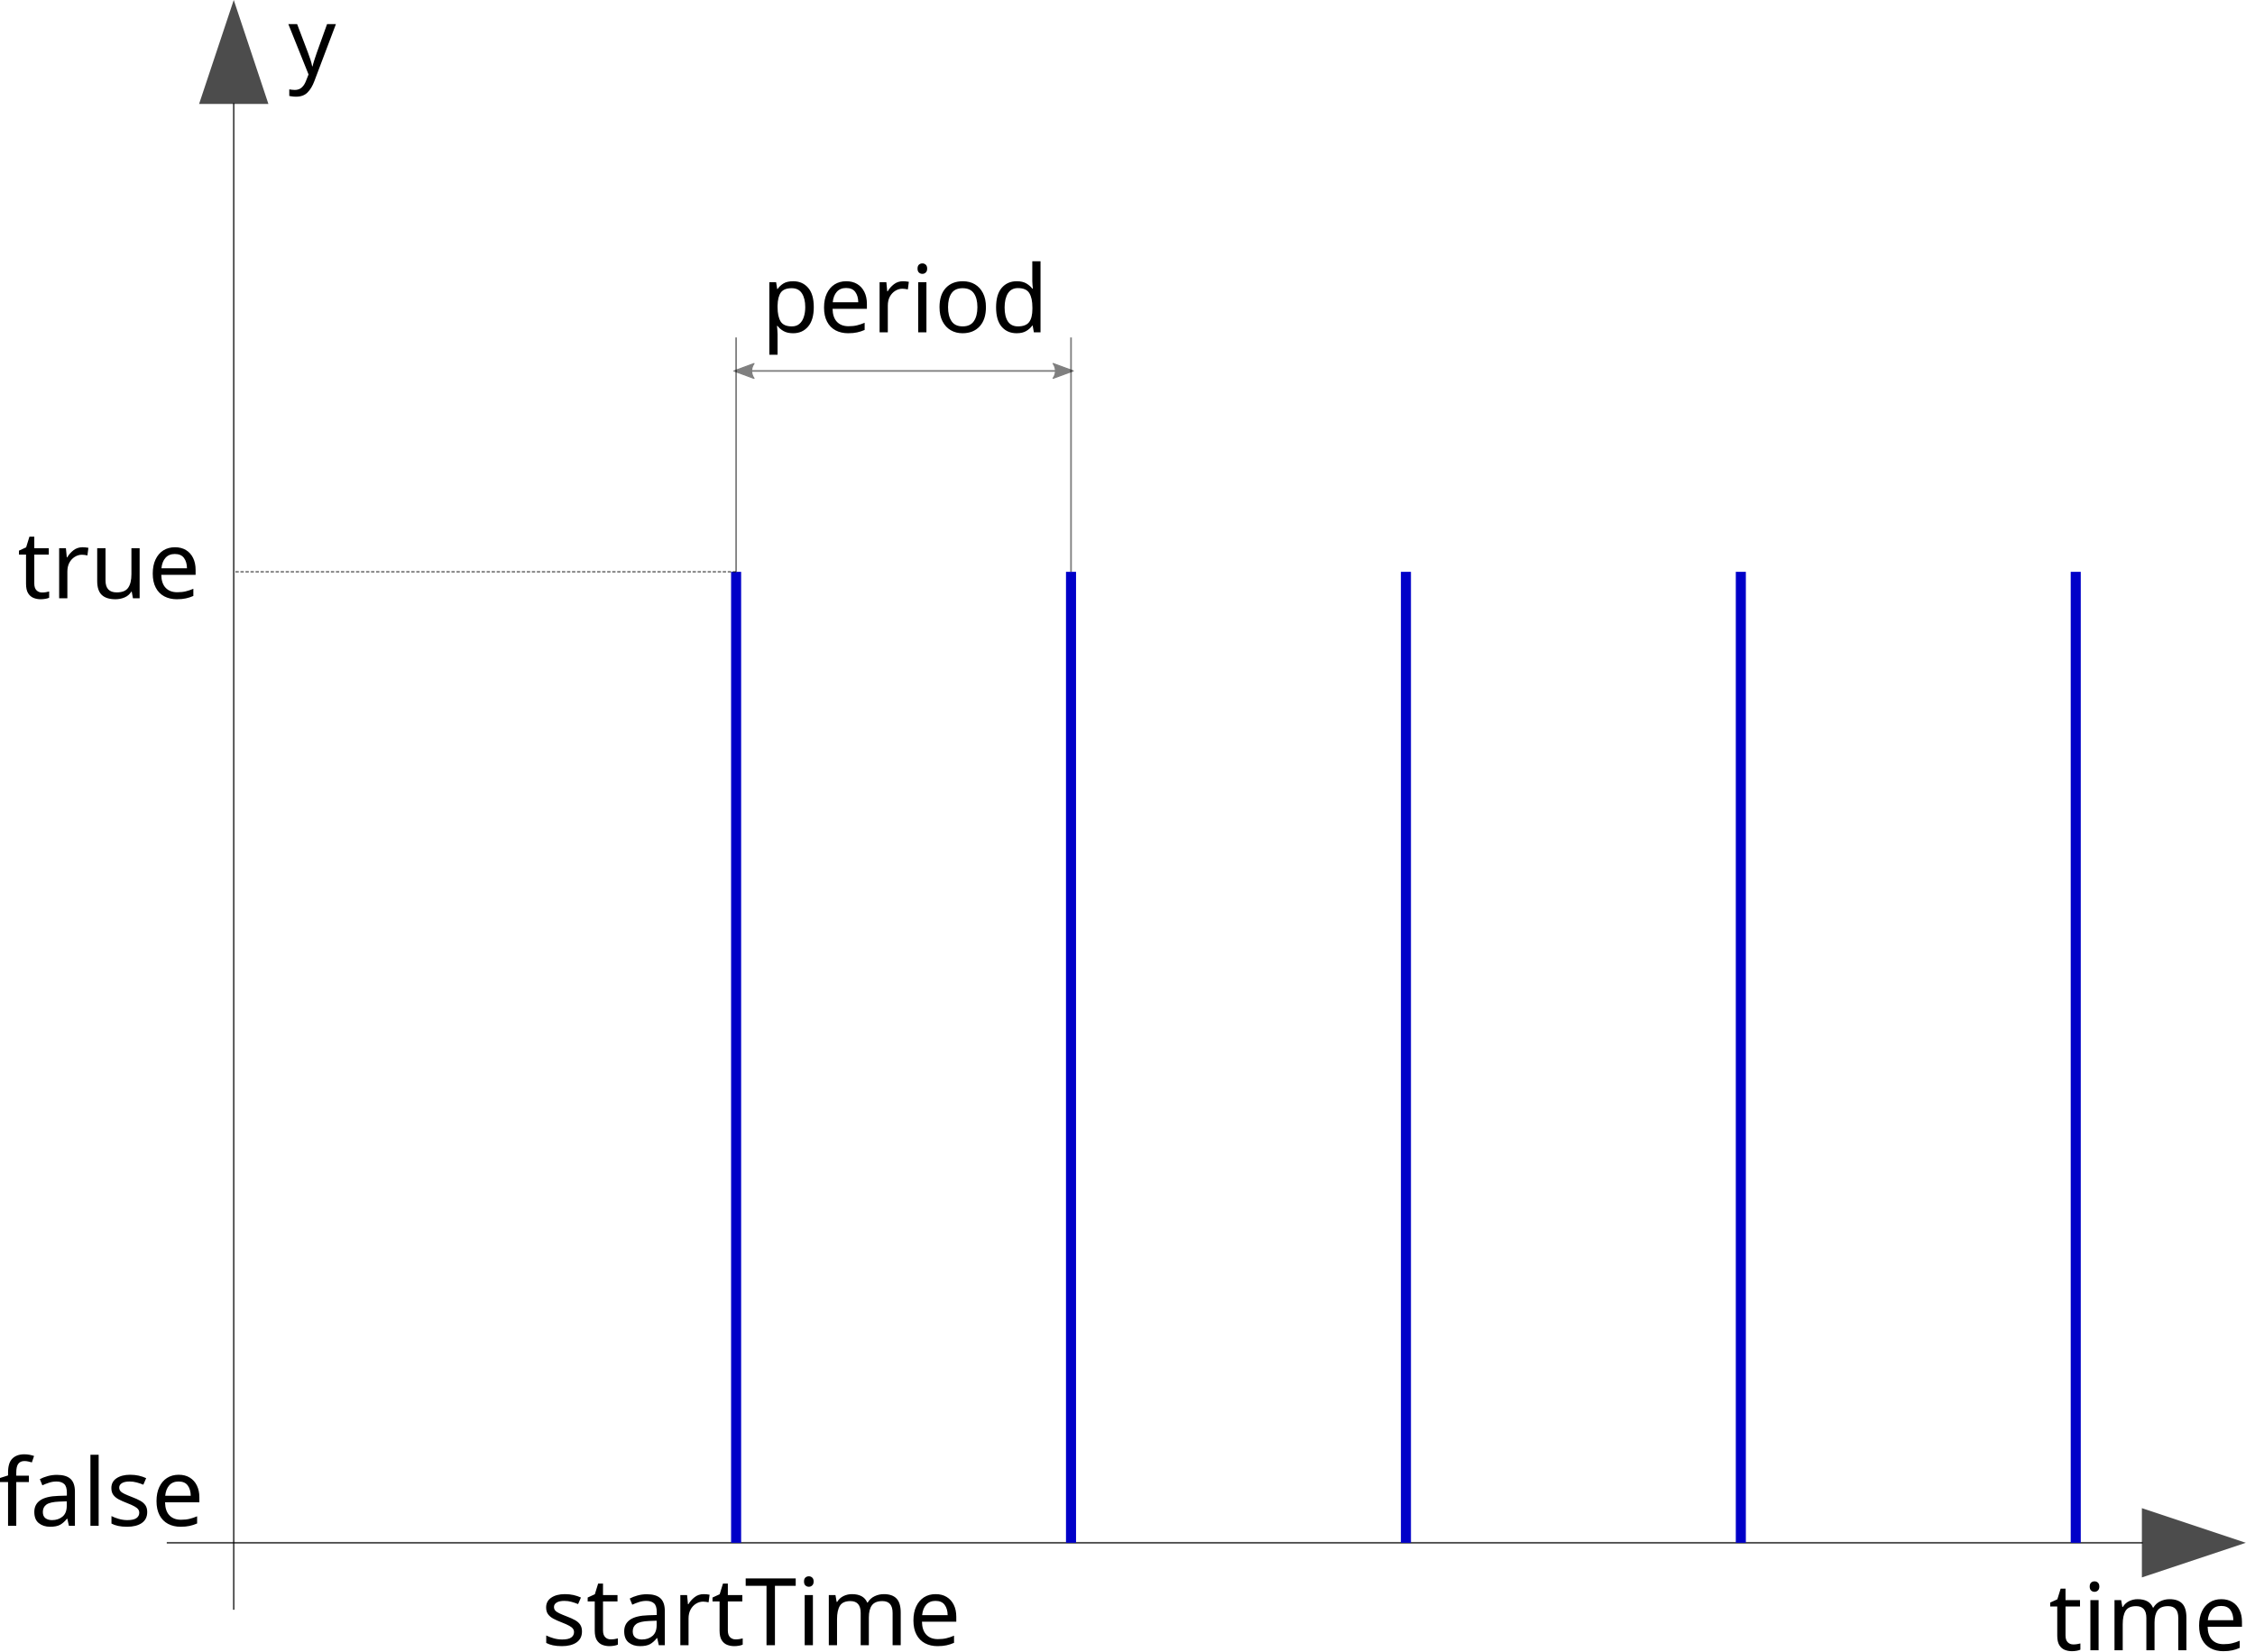
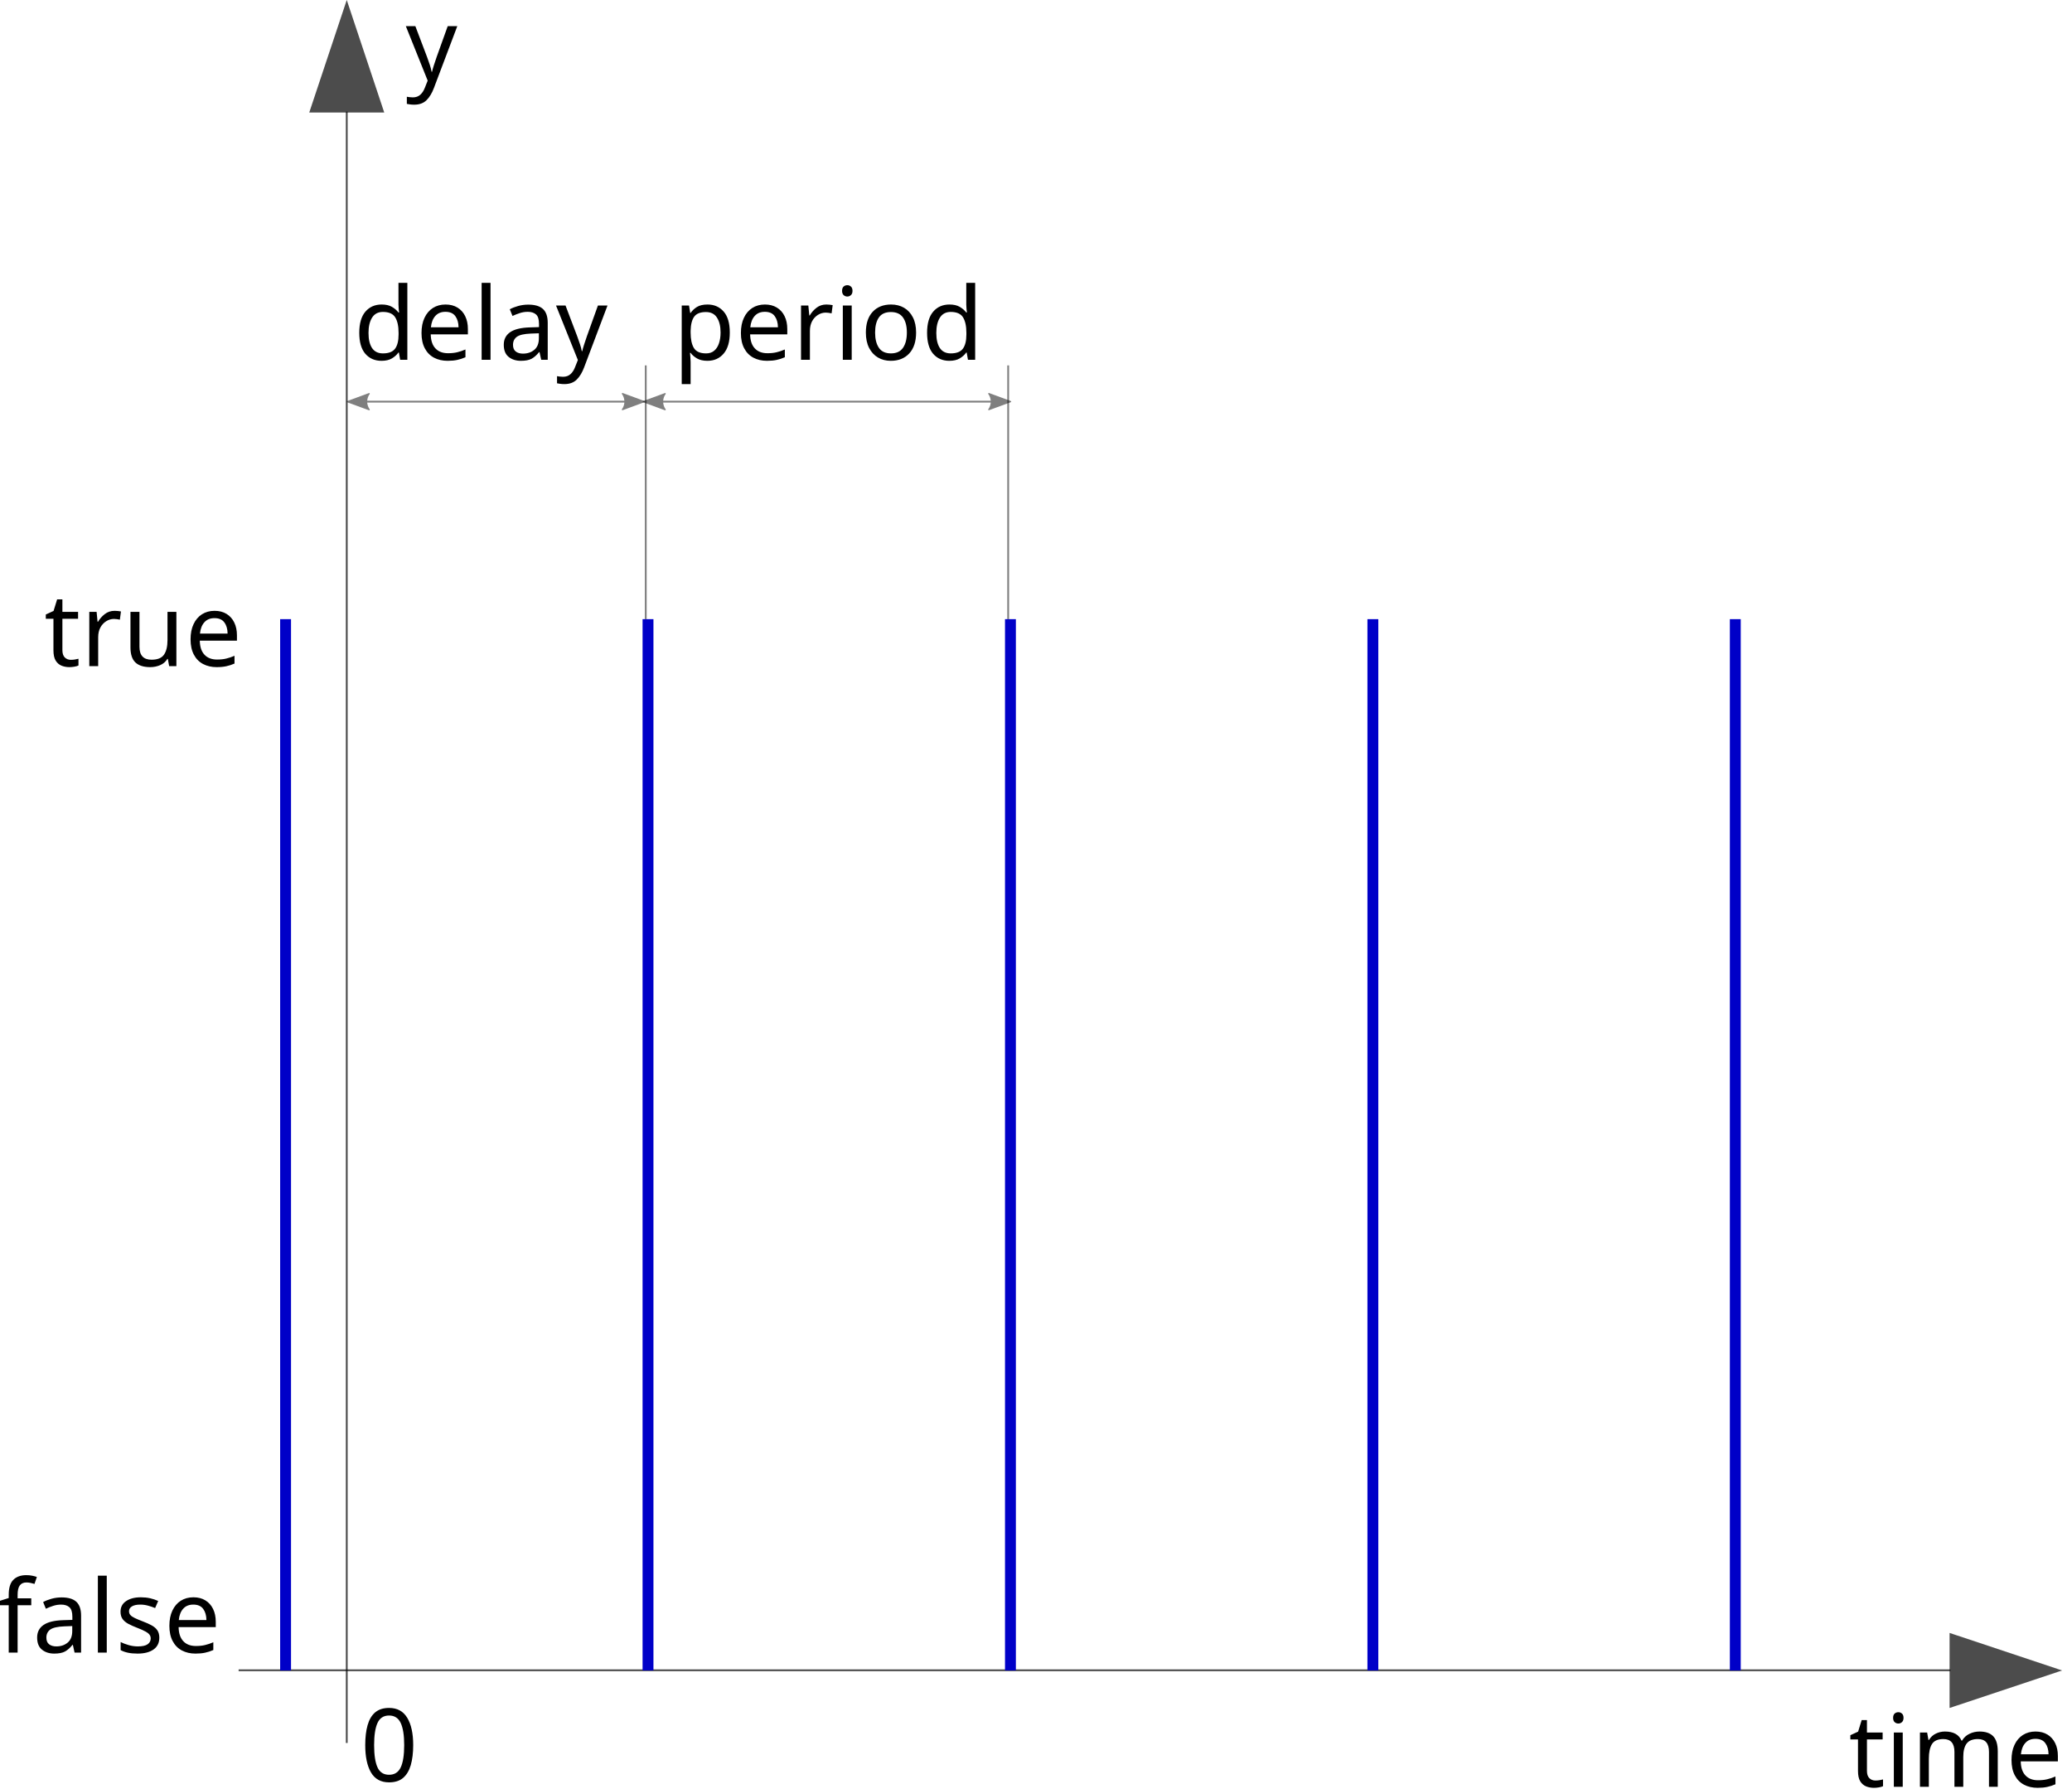
- <svg xmlns="http://www.w3.org/2000/svg" width="190.026mm" height="139.215mm" viewBox="0 0 673.321 493.282" id="svg2" version="1.1">
+ <svg xmlns="http://www.w3.org/2000/svg" width="161.346mm" height="139.215mm" viewBox="0 0 571.698 493.282" id="svg2" version="1.1">
  <defs id="defs4">
+     <marker orient="auto" refY="0" refX="0" id="marker975" style="overflow:visible">
+       <path id="path973" style="fill:#000000;fill-opacity:1;fill-rule:evenodd;stroke:#000000;stroke-width:0.625;stroke-linejoin:round;stroke-opacity:1" d="M 8.719,4.034 -2.207,0.016 8.719,-4.002 c -1.745,2.372 -1.735,5.617 -6e-7,8.035 z" transform="matrix(-1.1,0,0,-1.1,-1.1,0)" />
+     </marker>
+     <marker orient="auto" refY="0" refX="0" id="marker965" style="overflow:visible">
+       <path id="path963" style="fill:#000000;fill-opacity:1;fill-rule:evenodd;stroke:#000000;stroke-width:0.625;stroke-linejoin:round;stroke-opacity:1" d="M 8.719,4.034 -2.207,0.016 8.719,-4.002 c -1.745,2.372 -1.735,5.617 -6e-7,8.035 z" transform="matrix(1.1,0,0,1.1,1.1,0)" />
+     </marker>
    <marker orient="auto" refY="0" refX="0" id="Arrow2Lend" style="overflow:visible">
      <path id="path4331" style="fill:#000000;fill-opacity:1;fill-rule:evenodd;stroke:#000000;stroke-width:0.625;stroke-linejoin:round;stroke-opacity:1" d="M 8.719,4.034 -2.207,0.016 8.719,-4.002 c -1.745,2.372 -1.735,5.617 -6e-7,8.035 z" transform="matrix(-1.1,0,0,-1.1,-1.1,0)" />
    </marker>
    <marker orient="auto" refY="0" refX="0" id="Arrow2Lstart" style="overflow:visible">
      <path id="path4328" style="fill:#000000;fill-opacity:1;fill-rule:evenodd;stroke:#000000;stroke-width:0.625;stroke-linejoin:round;stroke-opacity:1" d="M 8.719,4.034 -2.207,0.016 8.719,-4.002 c -1.745,2.372 -1.735,5.617 -6e-7,8.035 z" transform="matrix(1.1,0,0,1.1,1.1,0)" />
    </marker>
  </defs>
-   <g id="layer1" transform="translate(-16.20443,-301.5716)">
-     <path style="opacity:0.7;fill:#000000;fill-opacity:1;fill-rule:evenodd;stroke:#000000;stroke-width:0.5;stroke-linecap:butt;stroke-linejoin:miter;stroke-miterlimit:4;stroke-dasharray:none;stroke-opacity:1" d="m 66,762.362 590,0" id="path4138" />
-     <path style="opacity:0.7;fill:#000000;fill-opacity:1;fill-rule:evenodd;stroke:#000000;stroke-width:0.5;stroke-linecap:butt;stroke-linejoin:miter;stroke-miterlimit:4;stroke-dasharray:none;stroke-opacity:1" d="m 86,782.362 0,-450" id="path4140" />
-     <path style="opacity:0.7;fill:#000000;fill-opacity:1;fill-rule:evenodd;stroke:#000000;stroke-width:0.5;stroke-linecap:butt;stroke-linejoin:miter;stroke-miterlimit:4;stroke-dasharray:none;stroke-opacity:1" d="m 656,772.362 0,-20 30,10 z" id="path4142" />
-     <path style="opacity:0.7;fill:#000000;fill-opacity:1;fill-rule:evenodd;stroke:#000000;stroke-width:0.5;stroke-linecap:butt;stroke-linejoin:miter;stroke-miterlimit:4;stroke-dasharray:none;stroke-opacity:1" d="m 96,332.362 -20,0 10,-30 z" id="path4144" />
-     <path style="fill:none;fill-rule:evenodd;stroke:#0000c8;stroke-width:3;stroke-linecap:butt;stroke-linejoin:miter;stroke-miterlimit:4;stroke-dasharray:none;stroke-opacity:1" d="m 236,762.362 0,-290" id="path4146" />
-     <path style="fill:none;fill-rule:evenodd;stroke:#0000c8;stroke-width:3;stroke-linecap:butt;stroke-linejoin:miter;stroke-miterlimit:4;stroke-dasharray:none;stroke-opacity:1" d="m 336,762.362 0,-290" id="path4148" />
-     <path style="fill:none;fill-rule:evenodd;stroke:#0000c8;stroke-width:3;stroke-linecap:butt;stroke-linejoin:miter;stroke-miterlimit:4;stroke-dasharray:none;stroke-opacity:1" d="m 636,762.362 0,-290" id="path4212" />
-     <path style="fill:none;fill-rule:evenodd;stroke:#0000c8;stroke-width:3;stroke-linecap:butt;stroke-linejoin:miter;stroke-miterlimit:4;stroke-dasharray:none;stroke-opacity:1" d="m 436,762.362 0,-290" id="path4214" />
-     <path style="fill:none;fill-rule:evenodd;stroke:#0000c8;stroke-width:3;stroke-linecap:butt;stroke-linejoin:miter;stroke-miterlimit:4;stroke-dasharray:none;stroke-opacity:1" d="m 536,762.362 0,-290" id="path4216" />
-     <path style="opacity:0.5;fill:none;fill-rule:evenodd;stroke:#000000;stroke-width:0.5;stroke-linecap:butt;stroke-linejoin:miter;stroke-miterlimit:4;stroke-dasharray:none;stroke-opacity:1" d="m 236,472.362 0,-70" id="path4218" />
-     <path style="opacity:0.5;fill:none;fill-rule:evenodd;stroke:#000000;stroke-width:0.5;stroke-linecap:butt;stroke-linejoin:miter;stroke-miterlimit:4;stroke-dasharray:none;stroke-opacity:1" d="m 336,472.362 0,-70" id="path4220" />
-     <path style="opacity:0.5;fill:none;fill-rule:evenodd;stroke:#000000;stroke-width:0.5;stroke-linecap:butt;stroke-linejoin:miter;stroke-miterlimit:4;stroke-dasharray:none;stroke-opacity:1;marker-start:url(#Arrow2Lstart);marker-end:url(#Arrow2Lend)" d="m 236,412.362 100,0" id="path4222" />
-     <path style="opacity:0.5;fill:none;fill-rule:evenodd;stroke:#000000;stroke-width:0.5;stroke-linecap:butt;stroke-linejoin:miter;stroke-miterlimit:4;stroke-dasharray:1, 0.5;stroke-dashoffset:0;stroke-opacity:1" d="m 236,472.362 -150,0" id="path4224" />
-     <text xml:space="preserve" style="font-style:normal;font-weight:normal;font-size:27.921px;line-height:125%;font-family:sans-serif;letter-spacing:0px;word-spacing:0px;fill:#000000;fill-opacity:1;stroke:none;stroke-width:1px;stroke-linecap:butt;stroke-linejoin:miter;stroke-opacity:1" x="21.415" y="480.269" id="text4226">
-       <tspan x="21.415" y="480.269" id="tspan4230">true</tspan>
+   <g id="layer1" transform="translate(9.672294,-301.5716)">
+     <path style="opacity:0.7;fill:#000000;fill-opacity:1;fill-rule:evenodd;stroke:#000000;stroke-width:0.5;stroke-linecap:butt;stroke-linejoin:miter;stroke-miterlimit:4;stroke-dasharray:none;stroke-opacity:1" d="M 56.165,762.314 H 528.496" id="path4138" />
+     <path style="opacity:0.7;fill:#000000;fill-opacity:1;fill-rule:evenodd;stroke:#000000;stroke-width:0.5;stroke-linecap:butt;stroke-linejoin:miter;stroke-miterlimit:4;stroke-dasharray:none;stroke-opacity:1" d="m 86,782.362 v -450" id="path4140" />
+     <path style="opacity:0.7;fill:#000000;fill-opacity:1;fill-rule:evenodd;stroke:#000000;stroke-width:0.5;stroke-linecap:butt;stroke-linejoin:miter;stroke-miterlimit:4;stroke-dasharray:none;stroke-opacity:1" d="m 528.5,772.362 v -20 l 30,10 z" id="path4142" />
+     <path style="opacity:0.7;fill:#000000;fill-opacity:1;fill-rule:evenodd;stroke:#000000;stroke-width:0.5;stroke-linecap:butt;stroke-linejoin:miter;stroke-miterlimit:4;stroke-dasharray:none;stroke-opacity:1" d="M 96,332.362 H 76 l 10,-30 z" id="path4144" />
+     <path style="fill:none;fill-rule:evenodd;stroke:#0000c8;stroke-width:3;stroke-linecap:butt;stroke-linejoin:miter;stroke-miterlimit:4;stroke-dasharray:none;stroke-opacity:1" d="m 69.125,762.362 v -290" id="path4146" />
+     <path style="fill:none;fill-rule:evenodd;stroke:#0000c8;stroke-width:3;stroke-linecap:butt;stroke-linejoin:miter;stroke-miterlimit:4;stroke-dasharray:none;stroke-opacity:1" d="m 169.125,762.362 v -290" id="path4148" />
+     <path style="fill:none;fill-rule:evenodd;stroke:#0000c8;stroke-width:3;stroke-linecap:butt;stroke-linejoin:miter;stroke-miterlimit:4;stroke-dasharray:none;stroke-opacity:1" d="m 469.125,762.362 v -290" id="path4212" />
+     <path style="fill:none;fill-rule:evenodd;stroke:#0000c8;stroke-width:3;stroke-linecap:butt;stroke-linejoin:miter;stroke-miterlimit:4;stroke-dasharray:none;stroke-opacity:1" d="m 269.125,762.362 v -290" id="path4214" />
+     <path style="fill:none;fill-rule:evenodd;stroke:#0000c8;stroke-width:3;stroke-linecap:butt;stroke-linejoin:miter;stroke-miterlimit:4;stroke-dasharray:none;stroke-opacity:1" d="m 369.125,762.362 v -290" id="path4216" />
+     <path style="opacity:0.5;fill:none;fill-rule:evenodd;stroke:#000000;stroke-width:0.5;stroke-linecap:butt;stroke-linejoin:miter;stroke-miterlimit:4;stroke-dasharray:none;stroke-opacity:1" d="m 168.5,472.362 v -70" id="path4218" />
+     <path style="opacity:0.5;fill:none;fill-rule:evenodd;stroke:#000000;stroke-width:0.5;stroke-linecap:butt;stroke-linejoin:miter;stroke-miterlimit:4;stroke-dasharray:none;stroke-opacity:1" d="m 268.5,472.362 v -70" id="path4220" />
+     <path style="opacity:0.5;fill:none;fill-rule:evenodd;stroke:#000000;stroke-width:0.5;stroke-linecap:butt;stroke-linejoin:miter;stroke-miterlimit:4;stroke-dasharray:none;stroke-opacity:1;marker-start:url(#Arrow2Lstart);marker-end:url(#Arrow2Lend)" d="m 168.5,412.362 h 100" id="path4222" />
+     <text xml:space="preserve" style="font-style:normal;font-weight:normal;line-height:0%;font-family:sans-serif;letter-spacing:0px;word-spacing:0px;fill:#000000;fill-opacity:1;stroke:none;stroke-width:1px;stroke-linecap:butt;stroke-linejoin:miter;stroke-opacity:1" x="2.512" y="485.318" id="text4226">
+       <tspan x="2.512" y="485.318" id="tspan4230" style="font-size:27.921px;line-height:1.25">true</tspan>
    </text>
-     <text xml:space="preserve" style="font-style:normal;font-weight:normal;font-size:27.921px;line-height:125%;font-family:sans-serif;text-align:start;letter-spacing:0px;word-spacing:0px;writing-mode:lr-tb;text-anchor:start;fill:#000000;fill-opacity:1;stroke:none;stroke-width:1px;stroke-linecap:butt;stroke-linejoin:miter;stroke-opacity:1" x="15.564" y="757.291" id="text4226-3">
-       <tspan id="tspan4618" x="15.564" y="757.291">false</tspan>
+     <text xml:space="preserve" style="font-style:normal;font-weight:normal;line-height:0%;font-family:sans-serif;text-align:start;letter-spacing:0px;word-spacing:0px;writing-mode:lr-tb;text-anchor:start;fill:#000000;fill-opacity:1;stroke:none;stroke-width:1px;stroke-linecap:butt;stroke-linejoin:miter;stroke-opacity:1" x="-10.313" y="757.429" id="text4226-3">
+       <tspan id="tspan4618" x="-10.313" y="757.429" style="font-size:27.921px;line-height:1.25">false</tspan>
    </text>
-     <text xml:space="preserve" style="font-style:normal;font-weight:normal;font-size:27.921px;line-height:125%;font-family:sans-serif;text-align:start;letter-spacing:0px;word-spacing:0px;writing-mode:lr-tb;text-anchor:start;fill:#000000;fill-opacity:1;stroke:none;stroke-width:1px;stroke-linecap:butt;stroke-linejoin:miter;stroke-opacity:1" x="177.852" y="792.949" id="text4226-3-6">
-       <tspan id="tspan4622" x="177.852" y="792.949">startTime</tspan>
+     <text xml:space="preserve" style="font-style:normal;font-weight:normal;line-height:0%;font-family:sans-serif;text-align:start;letter-spacing:0px;word-spacing:0px;writing-mode:lr-tb;text-anchor:start;fill:#000000;fill-opacity:1;stroke:none;stroke-width:1px;stroke-linecap:butt;stroke-linejoin:miter;stroke-opacity:1" x="89.727" y="792.949" id="text4226-3-6">
+       <tspan id="tspan4622" x="89.727" y="792.949" style="font-size:27.921px;line-height:1.25">0</tspan>
    </text>
-     <text xml:space="preserve" style="font-style:normal;font-weight:normal;font-size:27.921px;line-height:125%;font-family:sans-serif;text-align:start;letter-spacing:0px;word-spacing:0px;writing-mode:lr-tb;text-anchor:start;fill:#000000;fill-opacity:1;stroke:none;stroke-width:1px;stroke-linecap:butt;stroke-linejoin:miter;stroke-opacity:1" x="627.917" y="794.459" id="text4226-3-6-9">
-       <tspan id="tspan4624" x="627.917" y="794.459">time</tspan>
+     <text xml:space="preserve" style="font-style:normal;font-weight:normal;line-height:0%;font-family:sans-serif;text-align:start;letter-spacing:0px;word-spacing:0px;writing-mode:lr-tb;text-anchor:start;fill:#000000;fill-opacity:1;stroke:none;stroke-width:1px;stroke-linecap:butt;stroke-linejoin:miter;stroke-opacity:1" x="500.417" y="794.459" id="text4226-3-6-9">
+       <tspan id="tspan4624" x="500.417" y="794.459" style="font-size:27.921px;line-height:1.25">time</tspan>
    </text>
-     <text xml:space="preserve" style="font-style:normal;font-weight:normal;font-size:27.921px;line-height:125%;font-family:sans-serif;text-align:start;letter-spacing:0px;word-spacing:0px;writing-mode:lr-tb;text-anchor:start;fill:#000000;fill-opacity:1;stroke:none;stroke-width:1px;stroke-linecap:butt;stroke-linejoin:miter;stroke-opacity:1" x="243.551" y="400.819" id="text4226-3-6-9-2">
-       <tspan id="tspan4620" x="243.551" y="400.819">period</tspan>
+     <text xml:space="preserve" style="font-style:normal;font-weight:normal;line-height:0%;font-family:sans-serif;text-align:start;letter-spacing:0px;word-spacing:0px;writing-mode:lr-tb;text-anchor:start;fill:#000000;fill-opacity:1;stroke:none;stroke-width:1px;stroke-linecap:butt;stroke-linejoin:miter;stroke-opacity:1" x="176.051" y="400.819" id="text4226-3-6-9-2">
+       <tspan id="tspan4620" x="176.051" y="400.819" style="font-size:27.921px;line-height:1.25">period</tspan>
    </text>
-     <text xml:space="preserve" style="font-style:normal;font-weight:normal;font-size:27.921px;line-height:125%;font-family:sans-serif;text-align:start;letter-spacing:0px;word-spacing:0px;writing-mode:lr-tb;text-anchor:start;fill:#000000;fill-opacity:1;stroke:none;stroke-width:1px;stroke-linecap:butt;stroke-linejoin:miter;stroke-opacity:1" x="102.269" y="323.745" id="text4226-7">
-       <tspan id="tspan4646" x="102.269" y="323.745">y</tspan>
+     <text xml:space="preserve" style="font-style:normal;font-weight:normal;line-height:0%;font-family:sans-serif;text-align:start;letter-spacing:0px;word-spacing:0px;writing-mode:lr-tb;text-anchor:start;fill:#000000;fill-opacity:1;stroke:none;stroke-width:1px;stroke-linecap:butt;stroke-linejoin:miter;stroke-opacity:1" x="102.269" y="323.745" id="text4226-7">
+       <tspan id="tspan4646" x="102.269" y="323.745" style="font-size:27.921px;line-height:1.25">y</tspan>
+     </text>
+     <path style="opacity:0.5;fill:none;fill-rule:evenodd;stroke:#000000;stroke-width:0.5;stroke-linecap:butt;stroke-linejoin:miter;stroke-miterlimit:4;stroke-dasharray:none;stroke-opacity:1;marker-start:url(#marker965);marker-end:url(#marker975)" d="m 86.84,412.362 h 80.573" id="path957" />
+     <text xml:space="preserve" style="font-style:normal;font-weight:normal;line-height:0%;font-family:sans-serif;text-align:start;letter-spacing:0px;word-spacing:0px;writing-mode:lr-tb;text-anchor:start;fill:#000000;fill-opacity:1;stroke:none;stroke-width:1px;stroke-linecap:butt;stroke-linejoin:miter;stroke-opacity:1" x="87.926" y="400.819" id="text961">
+       <tspan id="tspan959" x="87.926" y="400.819" style="font-size:27.921px;line-height:1.25">delay</tspan>
    </text>
  </g>
</svg>
